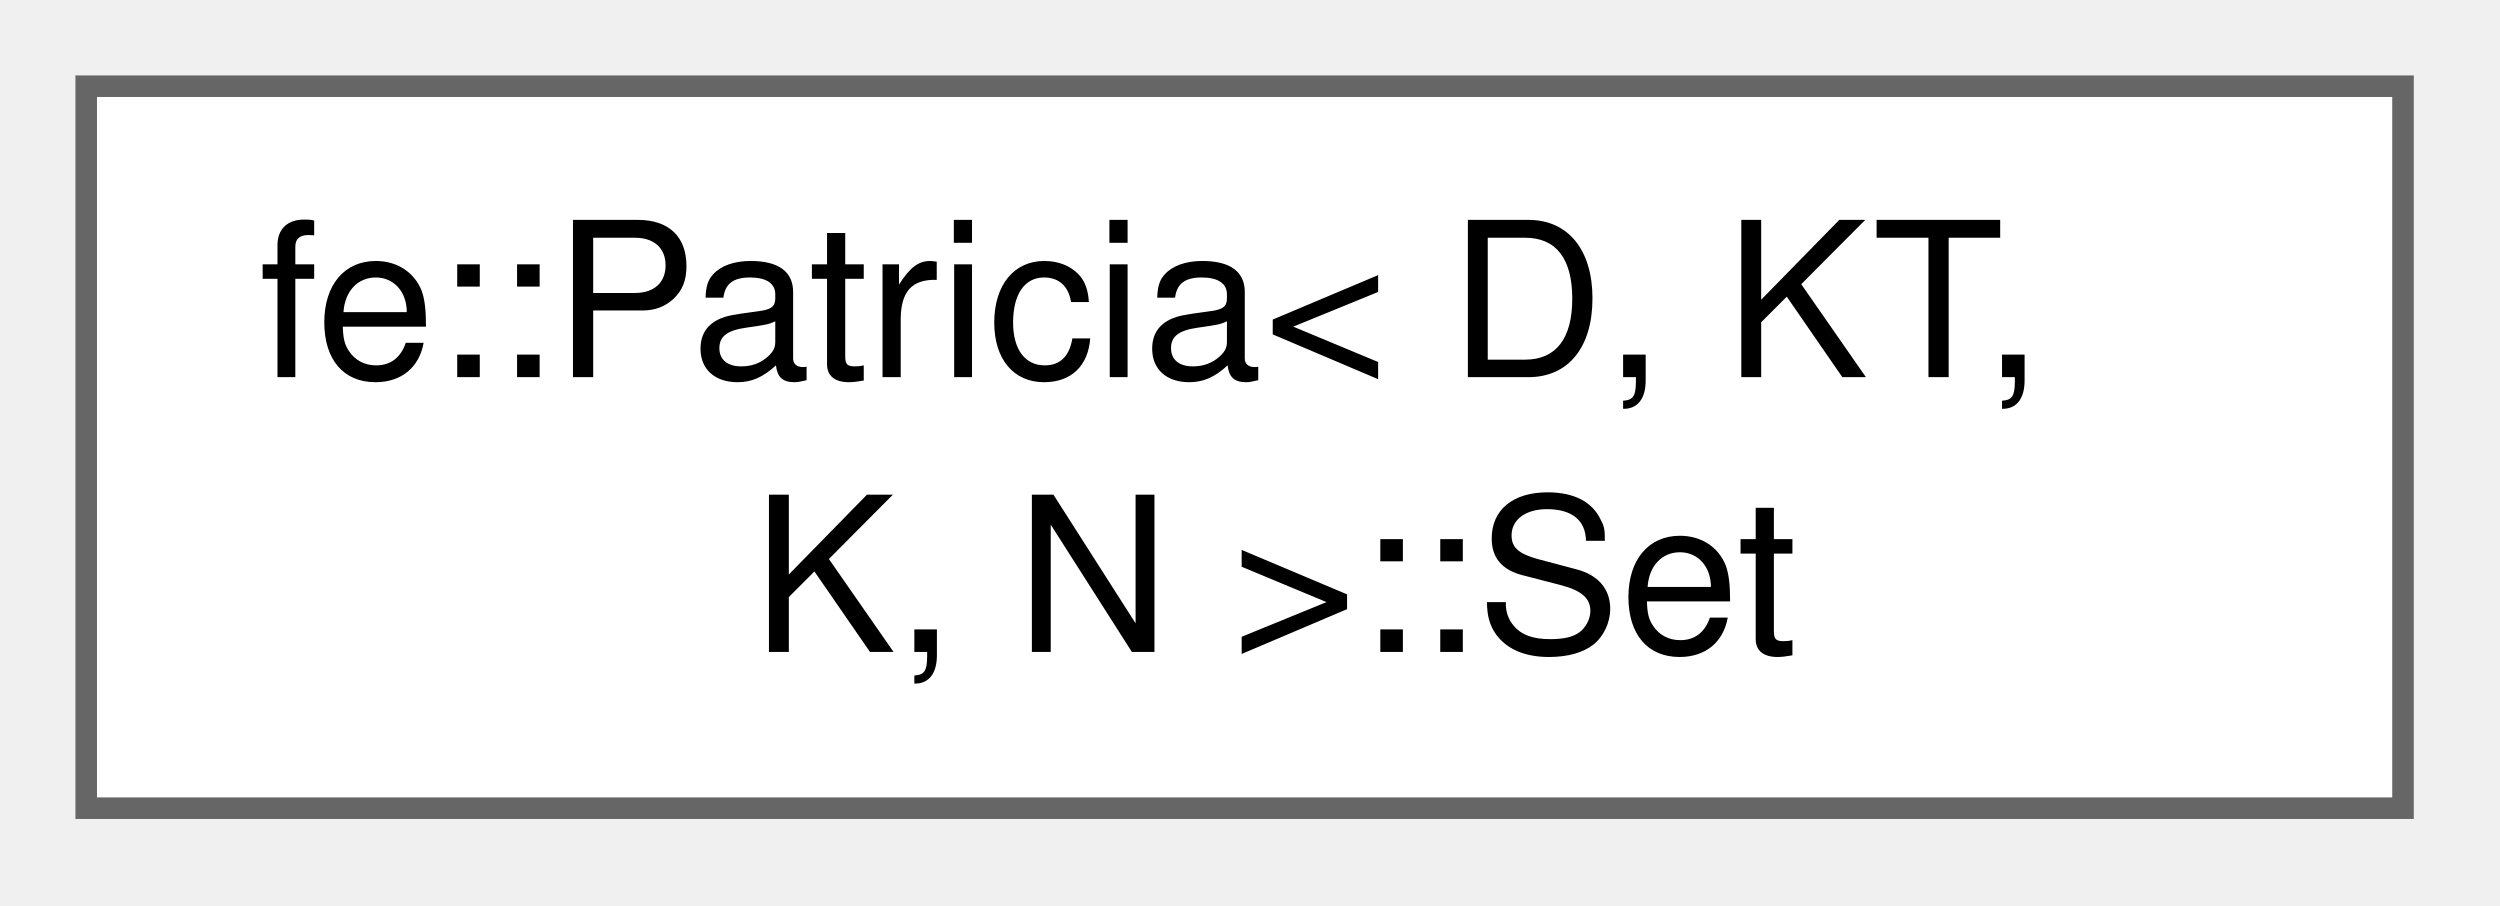
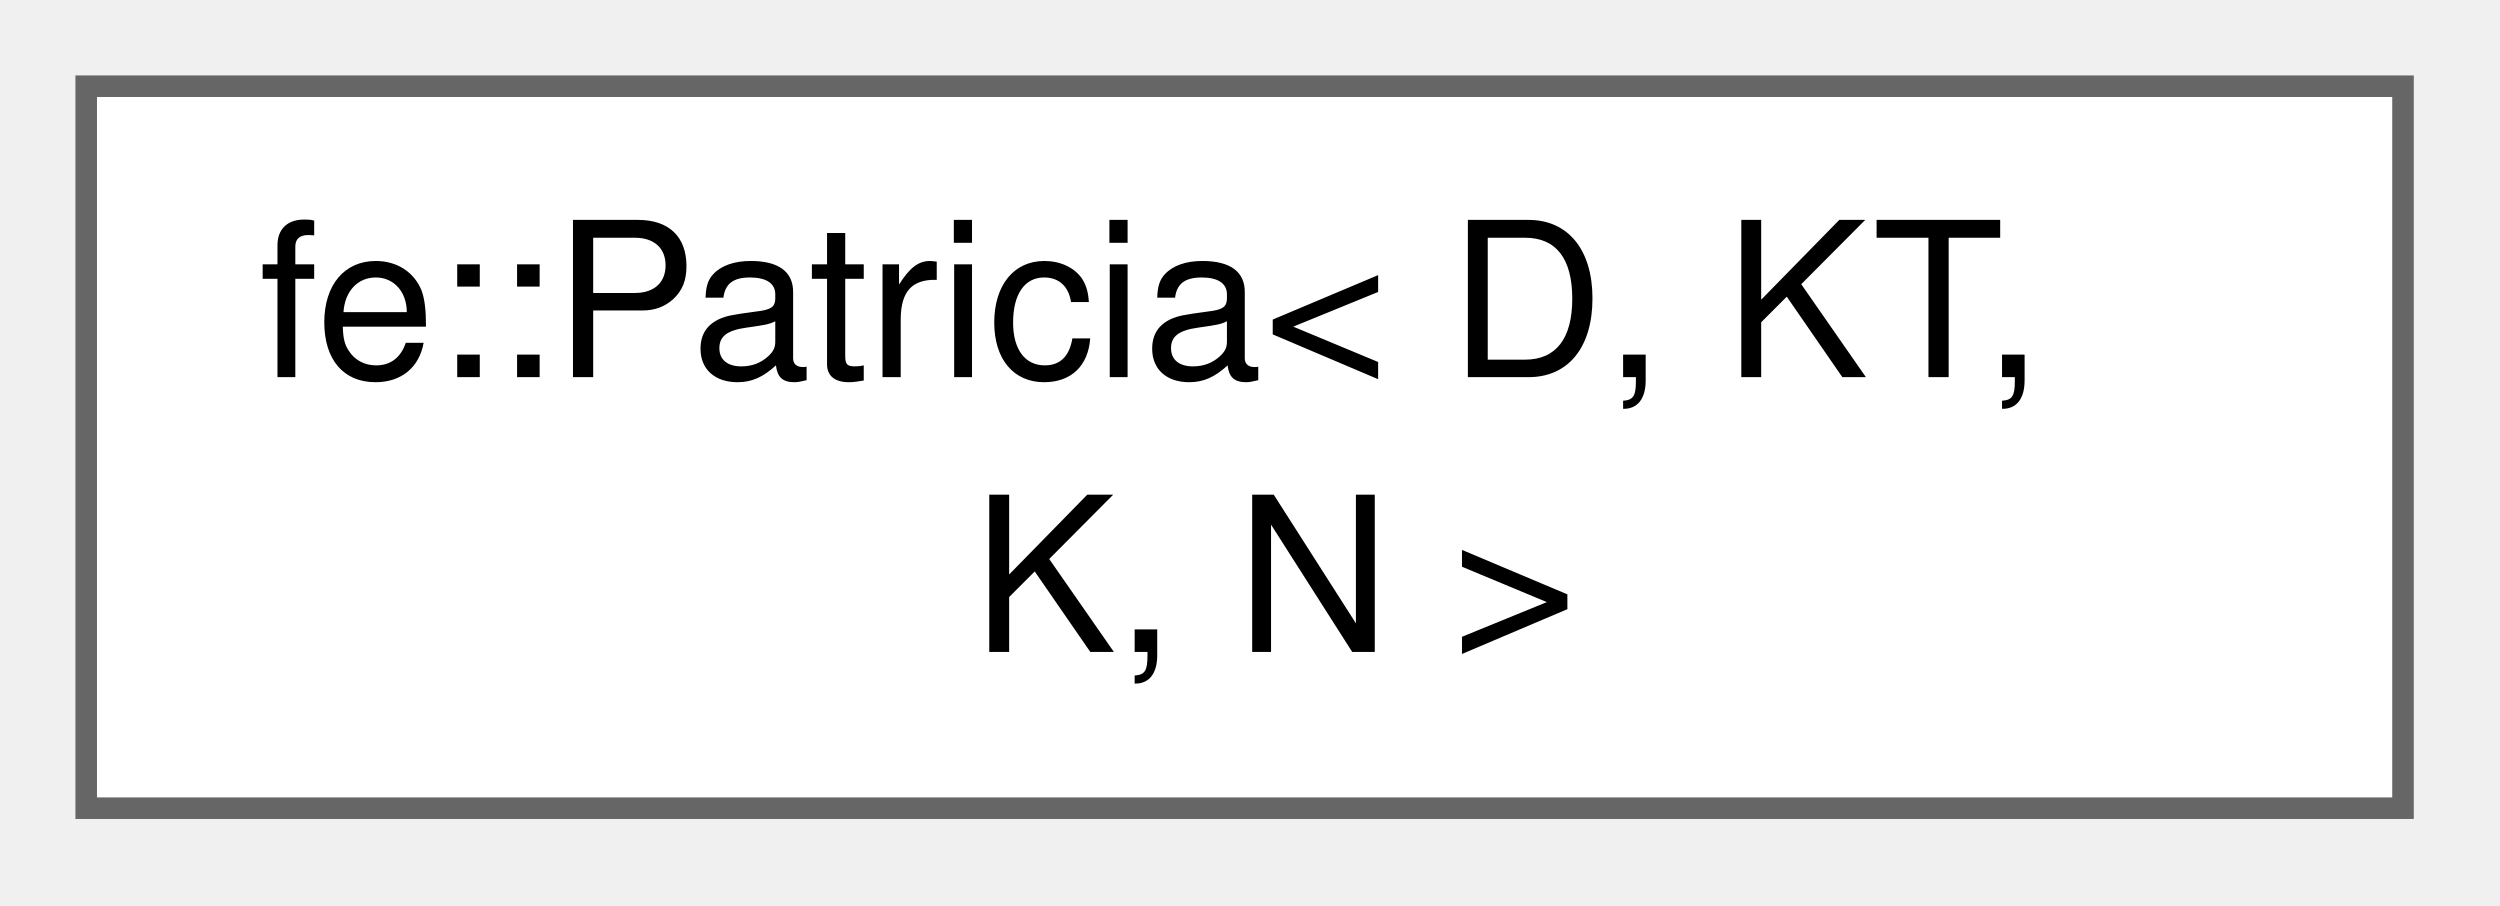
<svg xmlns="http://www.w3.org/2000/svg" xmlns:xlink="http://www.w3.org/1999/xlink" width="116pt" height="42pt" viewBox="0.00 0.00 116.00 42.00">
  <g id="graph0" class="graph" transform="scale(1 1) rotate(0) translate(4 37.5)">
    <g id="Node000000" class="node">
      <g id="a_Node000000">
-         <a xlink:href="classfe_1_1Patricia_1_1Set.html" target="_top" xlink:title="An immutable set - really just a tagged pointer, so copy it around freely.">
+         <a xlink:href="classfe_1_1Patricia.html" target="_top" xlink:title="Hash-consed, immutable sets of D*, ordered by an unsigned id the elements carry themselves.">
          <polygon fill="white" stroke="#666666" points="107.5,-33.5 0,-33.5 0,0 107.5,0 107.5,-33.5" />
          <text xml:space="preserve" text-anchor="start" x="8" y="-20" font-family="Helvetica,sans-Serif" font-size="10.00">fe::Patricia&lt; D, KT,</text>
-           <text xml:space="preserve" text-anchor="middle" x="53.75" y="-7.25" font-family="Helvetica,sans-Serif" font-size="10.00"> K, N &gt;::Set</text>
+           <text xml:space="preserve" text-anchor="middle" x="53.75" y="-7.25" font-family="Helvetica,sans-Serif" font-size="10.00"> K, N &gt;</text>
        </a>
      </g>
    </g>
  </g>
</svg>
